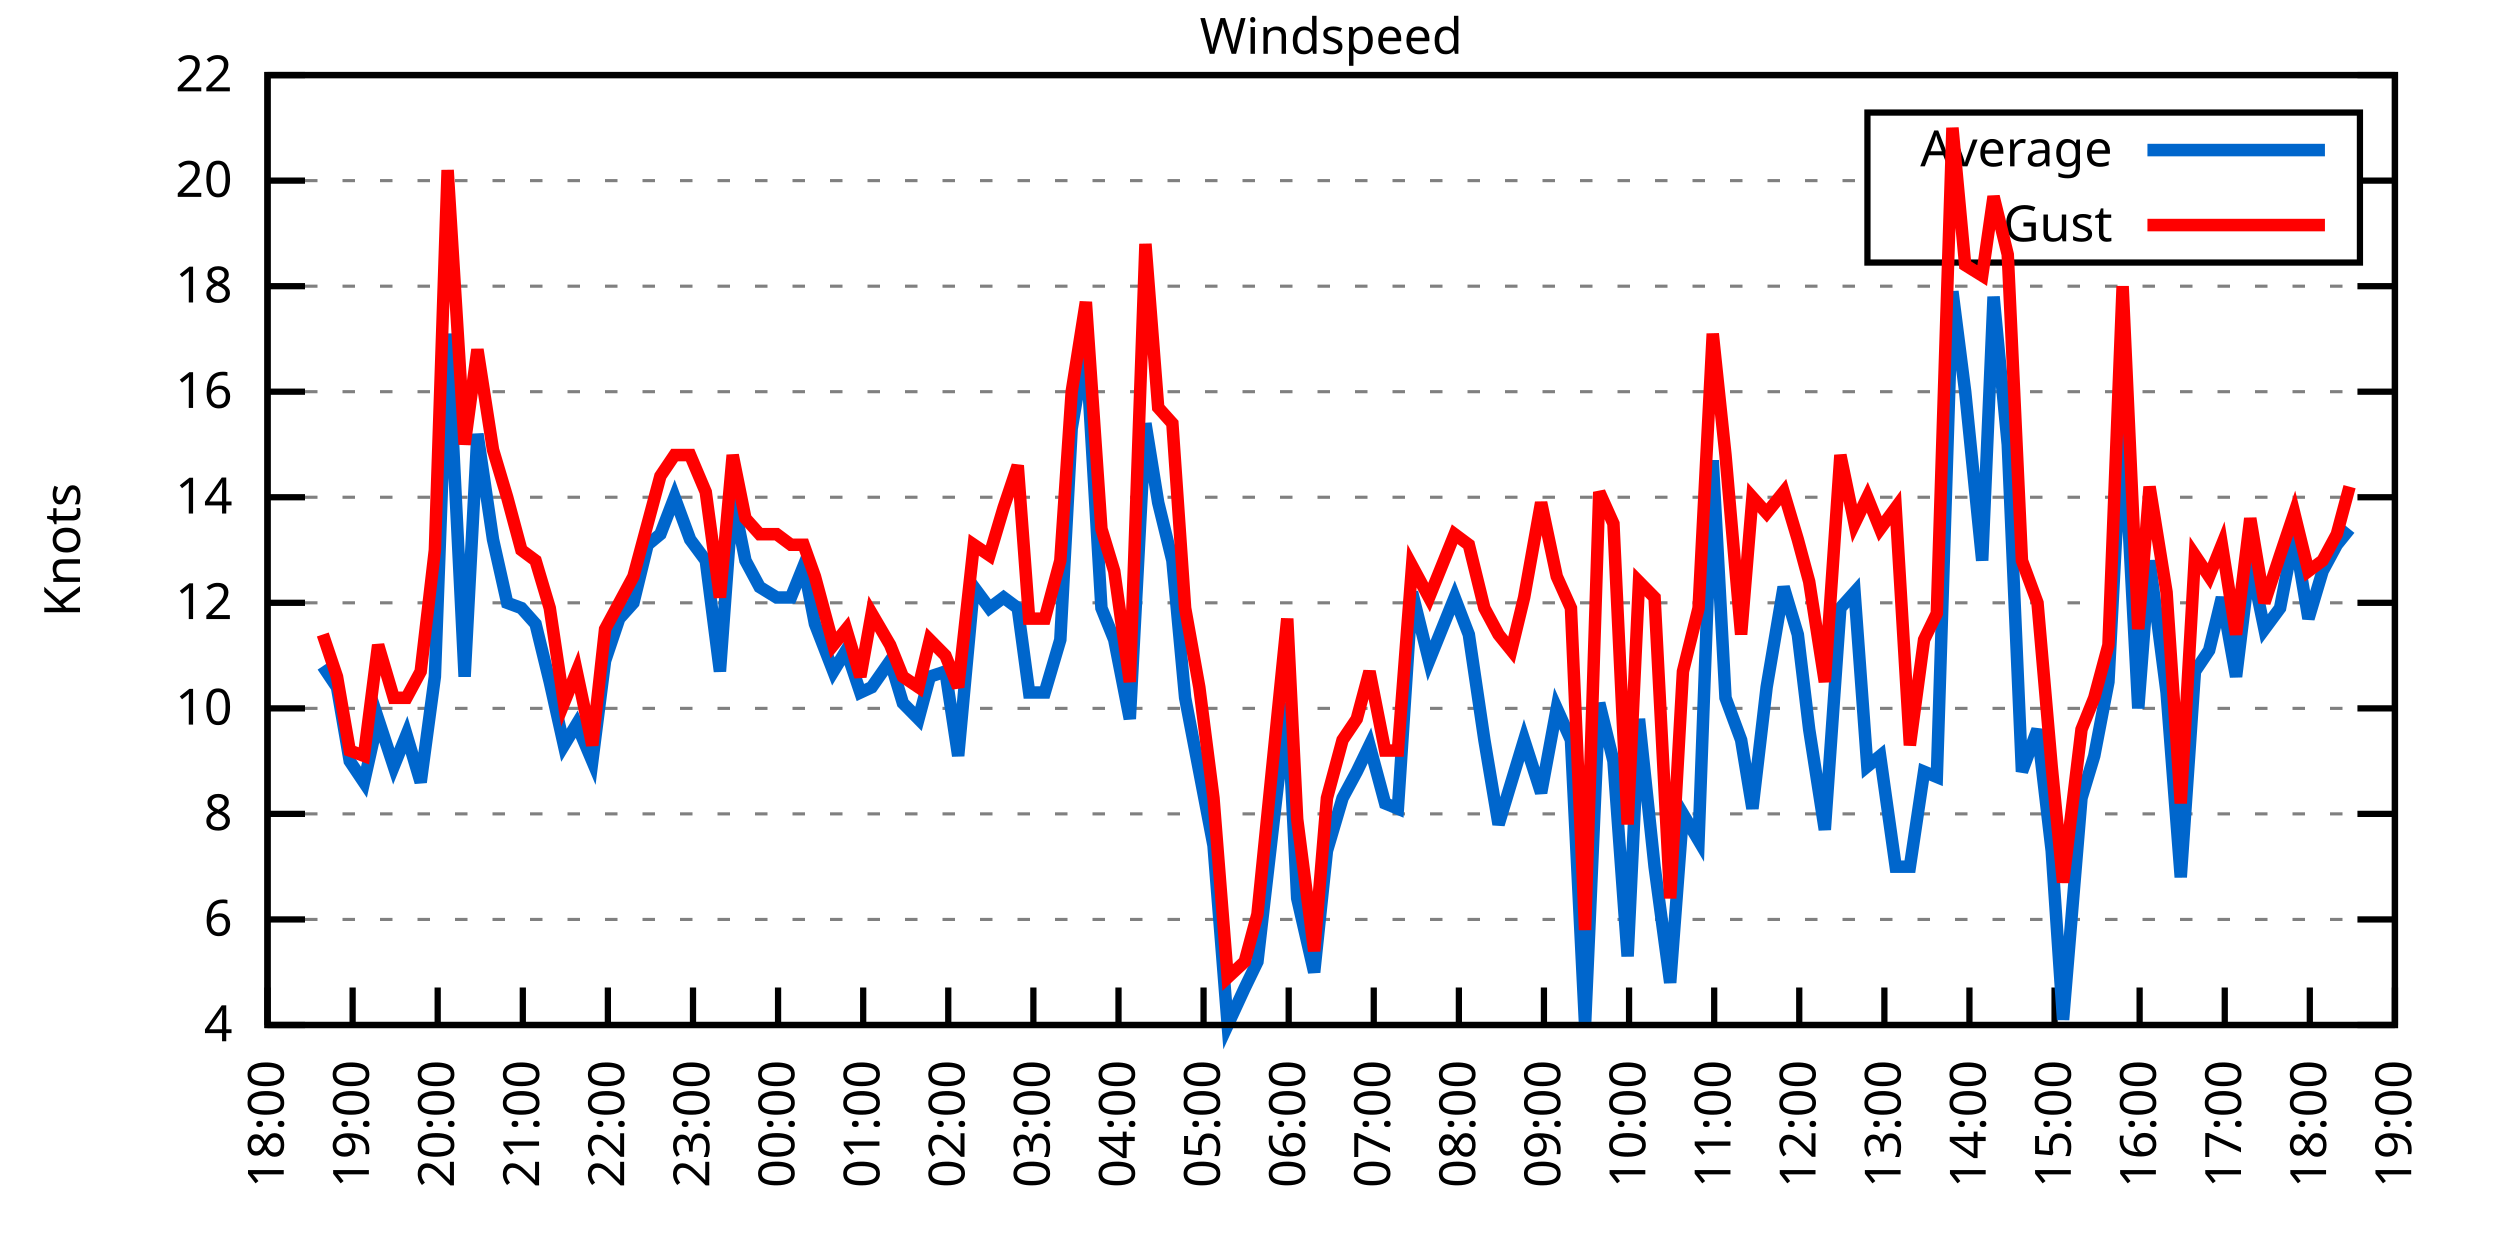
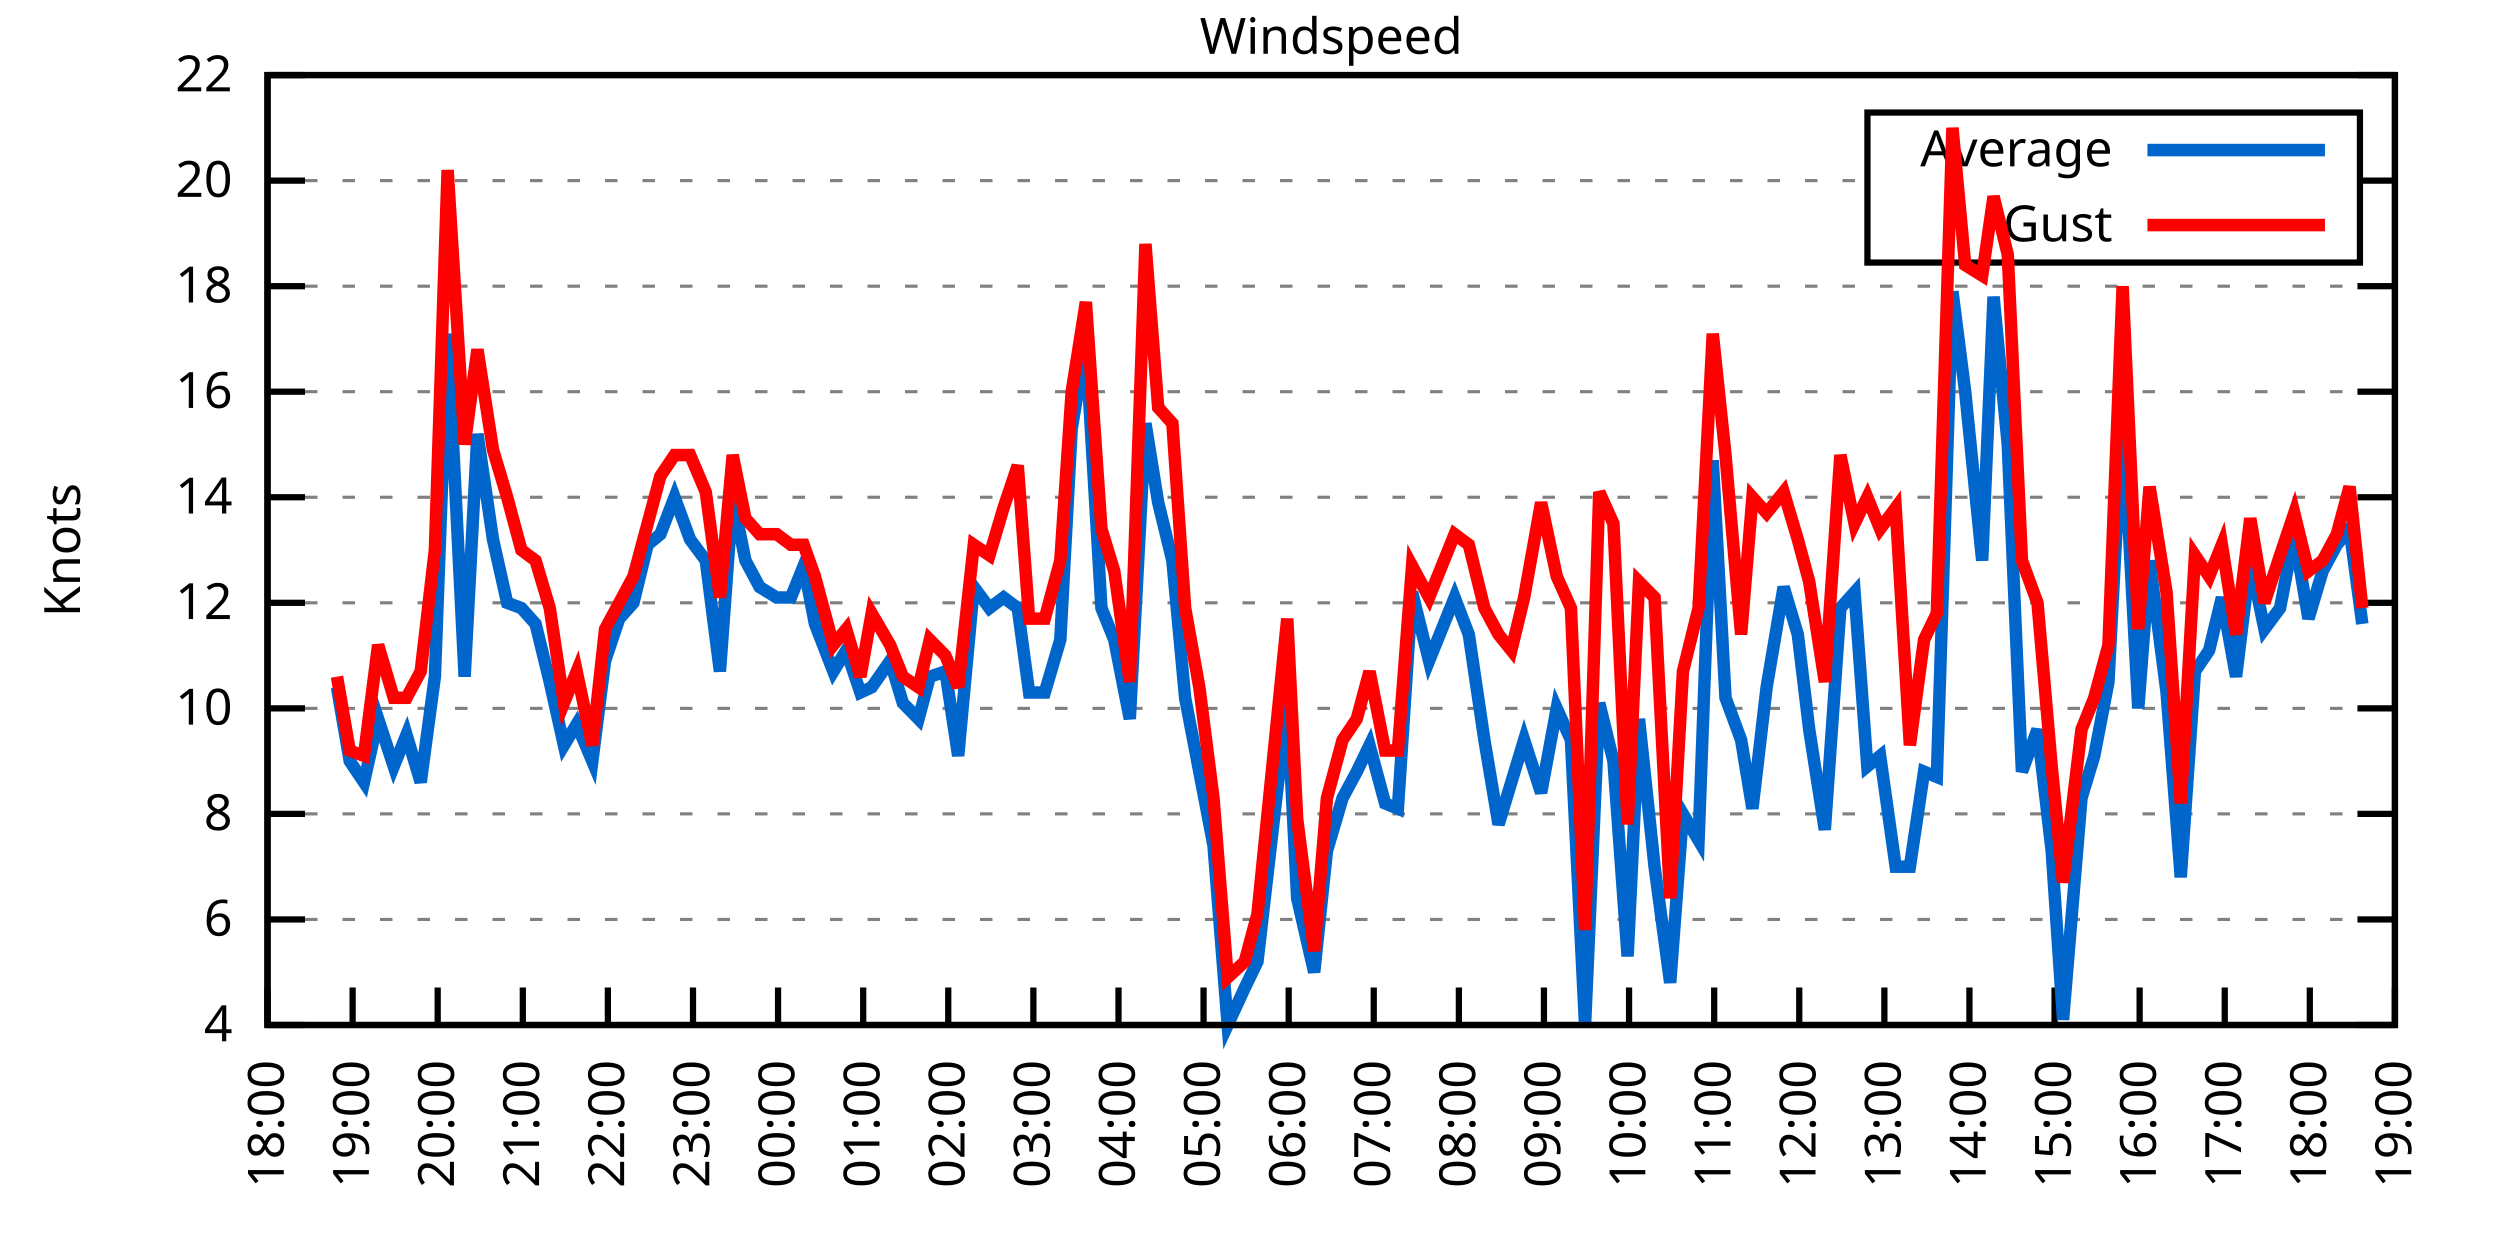
<svg xmlns="http://www.w3.org/2000/svg" xmlns:xlink="http://www.w3.org/1999/xlink" width="400" height="200" viewBox="0 0 400 200">
  <g id="gnuplot_canvas">
    <rect x="0" y="0" width="400" height="200" fill="none" />
    <defs>
      <circle id="gpDot" r="0.5" stroke-width="0.5" stroke="currentColor" />
      <path id="gpPt0" stroke-width="0.333" stroke="currentColor" d="M-1,0 h2 M0,-1 v2" />
      <path id="gpPt1" stroke-width="0.333" stroke="currentColor" d="M-1,-1 L1,1 M1,-1 L-1,1" />
      <path id="gpPt2" stroke-width="0.333" stroke="currentColor" d="M-1,0 L1,0 M0,-1 L0,1 M-1,-1 L1,1 M-1,1 L1,-1" />
      <rect id="gpPt3" stroke-width="0.333" stroke="currentColor" x="-1" y="-1" width="2" height="2" />
      <rect id="gpPt4" stroke-width="0.333" stroke="currentColor" fill="currentColor" x="-1" y="-1" width="2" height="2" />
      <circle id="gpPt5" stroke-width="0.333" stroke="currentColor" cx="0" cy="0" r="1" />
      <use xlink:href="#gpPt5" id="gpPt6" fill="currentColor" stroke="none" />
      <path id="gpPt7" stroke-width="0.333" stroke="currentColor" d="M0,-1.33 L-1.33,0.67 L1.33,0.67 z" />
      <use xlink:href="#gpPt7" id="gpPt8" fill="currentColor" stroke="none" />
      <use xlink:href="#gpPt7" id="gpPt9" stroke="currentColor" transform="rotate(180)" />
      <use xlink:href="#gpPt9" id="gpPt10" fill="currentColor" stroke="none" />
      <use xlink:href="#gpPt3" id="gpPt11" stroke="currentColor" transform="rotate(45)" />
      <use xlink:href="#gpPt11" id="gpPt12" fill="currentColor" stroke="none" />
      <path id="gpPt13" stroke-width="0.333" stroke="currentColor" d="M0,1.330 L1.265,0.411 L0.782,-1.067 L-0.782,-1.076 L-1.265,0.411 z" />
      <use xlink:href="#gpPt13" id="gpPt14" fill="currentColor" stroke="none" />
      <filter id="textbox" filterUnits="objectBoundingBox" x="0" y="0" height="1" width="1">
        <feFlood flood-color="white" flood-opacity="1" result="bgnd" />
        <feComposite in="SourceGraphic" in2="bgnd" operator="atop" />
      </filter>
      <filter id="greybox" filterUnits="objectBoundingBox" x="0" y="0" height="1" width="1">
        <feFlood flood-color="lightgrey" flood-opacity="1" result="grey" />
        <feComposite in="SourceGraphic" in2="grey" operator="atop" />
      </filter>
    </defs>
    <g fill="none" color="white" stroke="currentColor" stroke-width="1.00" stroke-linecap="butt" stroke-linejoin="miter">
</g>
    <g fill="none" color="black" stroke="currentColor" stroke-width="1.00" stroke-linecap="butt" stroke-linejoin="miter">
      <g stroke="none" shape-rendering="crispEdges">
        <polygon fill="rgb(255, 255, 255)" points="42.80,164.00 383.18,164.00 383.18,12.02 42.80,12.02 " />
      </g>
    </g>
    <g fill="none" color="black" stroke="currentColor" stroke-width="1.00" stroke-linecap="butt" stroke-linejoin="miter">
</g>
    <g fill="none" color="black" stroke="black" stroke-width="0.50" stroke-linecap="butt" stroke-linejoin="miter">
</g>
    <g fill="none" color="gray" stroke="currentColor" stroke-width="0.50" stroke-linecap="butt" stroke-linejoin="miter">
      <path stroke="gray" stroke-dasharray="2,4" class="gridline" d="M42.80,164.00 L383.19,164.00  " />
    </g>
    <g fill="none" color="gray" stroke="gray" stroke-width="1.00" stroke-linecap="butt" stroke-linejoin="miter">
</g>
    <g fill="none" color="black" stroke="currentColor" stroke-width="1.00" stroke-linecap="butt" stroke-linejoin="miter">
      <path stroke="black" d="M42.80,164.00 L48.80,164.00 M383.19,164.00 L377.19,164.00  " />
      <g transform="translate(37.20,166.60)" stroke="none" fill="black" font-family="Sans" font-size="8.00" text-anchor="end">
        <text>
          <tspan font-family="Sans"> 4</tspan>
        </text>
      </g>
    </g>
    <g fill="none" color="black" stroke="currentColor" stroke-width="1.00" stroke-linecap="butt" stroke-linejoin="miter">
</g>
    <g fill="none" color="black" stroke="black" stroke-width="0.50" stroke-linecap="butt" stroke-linejoin="miter">
</g>
    <g fill="none" color="gray" stroke="currentColor" stroke-width="0.50" stroke-linecap="butt" stroke-linejoin="miter">
      <path stroke="gray" stroke-dasharray="2,4" class="gridline" d="M42.80,147.11 L383.19,147.11  " />
    </g>
    <g fill="none" color="gray" stroke="gray" stroke-width="1.00" stroke-linecap="butt" stroke-linejoin="miter">
</g>
    <g fill="none" color="black" stroke="currentColor" stroke-width="1.00" stroke-linecap="butt" stroke-linejoin="miter">
      <path stroke="black" d="M42.80,147.11 L48.80,147.11 M383.19,147.11 L377.19,147.11  " />
      <g transform="translate(37.20,149.71)" stroke="none" fill="black" font-family="Sans" font-size="8.00" text-anchor="end">
        <text>
          <tspan font-family="Sans"> 6</tspan>
        </text>
      </g>
    </g>
    <g fill="none" color="black" stroke="currentColor" stroke-width="1.00" stroke-linecap="butt" stroke-linejoin="miter">
</g>
    <g fill="none" color="black" stroke="black" stroke-width="0.50" stroke-linecap="butt" stroke-linejoin="miter">
</g>
    <g fill="none" color="gray" stroke="currentColor" stroke-width="0.50" stroke-linecap="butt" stroke-linejoin="miter">
      <path stroke="gray" stroke-dasharray="2,4" class="gridline" d="M42.80,130.22 L383.19,130.22  " />
    </g>
    <g fill="none" color="gray" stroke="gray" stroke-width="1.00" stroke-linecap="butt" stroke-linejoin="miter">
</g>
    <g fill="none" color="black" stroke="currentColor" stroke-width="1.00" stroke-linecap="butt" stroke-linejoin="miter">
      <path stroke="black" d="M42.80,130.22 L48.80,130.22 M383.19,130.22 L377.19,130.22  " />
      <g transform="translate(37.20,132.82)" stroke="none" fill="black" font-family="Sans" font-size="8.00" text-anchor="end">
        <text>
          <tspan font-family="Sans"> 8</tspan>
        </text>
      </g>
    </g>
    <g fill="none" color="black" stroke="currentColor" stroke-width="1.00" stroke-linecap="butt" stroke-linejoin="miter">
</g>
    <g fill="none" color="black" stroke="black" stroke-width="0.50" stroke-linecap="butt" stroke-linejoin="miter">
</g>
    <g fill="none" color="gray" stroke="currentColor" stroke-width="0.50" stroke-linecap="butt" stroke-linejoin="miter">
      <path stroke="gray" stroke-dasharray="2,4" class="gridline" d="M42.80,113.34 L383.19,113.34  " />
    </g>
    <g fill="none" color="gray" stroke="gray" stroke-width="1.00" stroke-linecap="butt" stroke-linejoin="miter">
</g>
    <g fill="none" color="black" stroke="currentColor" stroke-width="1.00" stroke-linecap="butt" stroke-linejoin="miter">
      <path stroke="black" d="M42.80,113.34 L48.80,113.34 M383.19,113.34 L377.19,113.34  " />
      <g transform="translate(37.20,115.94)" stroke="none" fill="black" font-family="Sans" font-size="8.00" text-anchor="end">
        <text>
          <tspan font-family="Sans"> 10</tspan>
        </text>
      </g>
    </g>
    <g fill="none" color="black" stroke="currentColor" stroke-width="1.00" stroke-linecap="butt" stroke-linejoin="miter">
</g>
    <g fill="none" color="black" stroke="black" stroke-width="0.50" stroke-linecap="butt" stroke-linejoin="miter">
</g>
    <g fill="none" color="gray" stroke="currentColor" stroke-width="0.50" stroke-linecap="butt" stroke-linejoin="miter">
      <path stroke="gray" stroke-dasharray="2,4" class="gridline" d="M42.80,96.45 L383.19,96.45  " />
    </g>
    <g fill="none" color="gray" stroke="gray" stroke-width="1.00" stroke-linecap="butt" stroke-linejoin="miter">
</g>
    <g fill="none" color="black" stroke="currentColor" stroke-width="1.00" stroke-linecap="butt" stroke-linejoin="miter">
      <path stroke="black" d="M42.80,96.45 L48.80,96.45 M383.19,96.45 L377.19,96.45  " />
      <g transform="translate(37.20,99.05)" stroke="none" fill="black" font-family="Sans" font-size="8.00" text-anchor="end">
        <text>
          <tspan font-family="Sans"> 12</tspan>
        </text>
      </g>
    </g>
    <g fill="none" color="black" stroke="currentColor" stroke-width="1.00" stroke-linecap="butt" stroke-linejoin="miter">
</g>
    <g fill="none" color="black" stroke="black" stroke-width="0.50" stroke-linecap="butt" stroke-linejoin="miter">
</g>
    <g fill="none" color="gray" stroke="currentColor" stroke-width="0.50" stroke-linecap="butt" stroke-linejoin="miter">
      <path stroke="gray" stroke-dasharray="2,4" class="gridline" d="M42.80,79.56 L383.19,79.56  " />
    </g>
    <g fill="none" color="gray" stroke="gray" stroke-width="1.00" stroke-linecap="butt" stroke-linejoin="miter">
</g>
    <g fill="none" color="black" stroke="currentColor" stroke-width="1.00" stroke-linecap="butt" stroke-linejoin="miter">
      <path stroke="black" d="M42.80,79.56 L48.80,79.56 M383.19,79.56 L377.19,79.56  " />
      <g transform="translate(37.20,82.16)" stroke="none" fill="black" font-family="Sans" font-size="8.00" text-anchor="end">
        <text>
          <tspan font-family="Sans"> 14</tspan>
        </text>
      </g>
    </g>
    <g fill="none" color="black" stroke="currentColor" stroke-width="1.00" stroke-linecap="butt" stroke-linejoin="miter">
</g>
    <g fill="none" color="black" stroke="black" stroke-width="0.50" stroke-linecap="butt" stroke-linejoin="miter">
</g>
    <g fill="none" color="gray" stroke="currentColor" stroke-width="0.50" stroke-linecap="butt" stroke-linejoin="miter">
      <path stroke="gray" stroke-dasharray="2,4" class="gridline" d="M42.80,62.67 L383.19,62.67  " />
    </g>
    <g fill="none" color="gray" stroke="gray" stroke-width="1.00" stroke-linecap="butt" stroke-linejoin="miter">
</g>
    <g fill="none" color="black" stroke="currentColor" stroke-width="1.00" stroke-linecap="butt" stroke-linejoin="miter">
      <path stroke="black" d="M42.80,62.67 L48.80,62.67 M383.19,62.67 L377.19,62.67  " />
      <g transform="translate(37.20,65.27)" stroke="none" fill="black" font-family="Sans" font-size="8.00" text-anchor="end">
        <text>
          <tspan font-family="Sans"> 16</tspan>
        </text>
      </g>
    </g>
    <g fill="none" color="black" stroke="currentColor" stroke-width="1.00" stroke-linecap="butt" stroke-linejoin="miter">
</g>
    <g fill="none" color="black" stroke="black" stroke-width="0.50" stroke-linecap="butt" stroke-linejoin="miter">
</g>
    <g fill="none" color="gray" stroke="currentColor" stroke-width="0.50" stroke-linecap="butt" stroke-linejoin="miter">
      <path stroke="gray" stroke-dasharray="2,4" class="gridline" d="M42.80,45.79 L383.19,45.79  " />
    </g>
    <g fill="none" color="gray" stroke="gray" stroke-width="1.00" stroke-linecap="butt" stroke-linejoin="miter">
</g>
    <g fill="none" color="black" stroke="currentColor" stroke-width="1.00" stroke-linecap="butt" stroke-linejoin="miter">
      <path stroke="black" d="M42.80,45.79 L48.80,45.79 M383.19,45.79 L377.19,45.79  " />
      <g transform="translate(37.20,48.39)" stroke="none" fill="black" font-family="Sans" font-size="8.00" text-anchor="end">
        <text>
          <tspan font-family="Sans"> 18</tspan>
        </text>
      </g>
    </g>
    <g fill="none" color="black" stroke="currentColor" stroke-width="1.00" stroke-linecap="butt" stroke-linejoin="miter">
</g>
    <g fill="none" color="black" stroke="black" stroke-width="0.50" stroke-linecap="butt" stroke-linejoin="miter">
</g>
    <g fill="none" color="gray" stroke="currentColor" stroke-width="0.50" stroke-linecap="butt" stroke-linejoin="miter">
      <path stroke="gray" stroke-dasharray="2,4" class="gridline" d="M42.80,28.90 L298.79,28.90 M377.59,28.90 L383.19,28.90  " />
    </g>
    <g fill="none" color="gray" stroke="gray" stroke-width="1.00" stroke-linecap="butt" stroke-linejoin="miter">
</g>
    <g fill="none" color="black" stroke="currentColor" stroke-width="1.00" stroke-linecap="butt" stroke-linejoin="miter">
      <path stroke="black" d="M42.80,28.90 L48.80,28.90 M383.19,28.90 L377.19,28.90  " />
      <g transform="translate(37.20,31.50)" stroke="none" fill="black" font-family="Sans" font-size="8.00" text-anchor="end">
        <text>
          <tspan font-family="Sans"> 20</tspan>
        </text>
      </g>
    </g>
    <g fill="none" color="black" stroke="currentColor" stroke-width="1.00" stroke-linecap="butt" stroke-linejoin="miter">
</g>
    <g fill="none" color="black" stroke="black" stroke-width="0.50" stroke-linecap="butt" stroke-linejoin="miter">
</g>
    <g fill="none" color="gray" stroke="currentColor" stroke-width="0.50" stroke-linecap="butt" stroke-linejoin="miter">
      <path stroke="gray" stroke-dasharray="2,4" class="gridline" d="M42.80,12.01 L383.19,12.01  " />
    </g>
    <g fill="none" color="gray" stroke="gray" stroke-width="1.00" stroke-linecap="butt" stroke-linejoin="miter">
</g>
    <g fill="none" color="black" stroke="currentColor" stroke-width="1.00" stroke-linecap="butt" stroke-linejoin="miter">
      <path stroke="black" d="M42.80,12.01 L48.80,12.01 M383.19,12.01 L377.19,12.01  " />
      <g transform="translate(37.20,14.61)" stroke="none" fill="black" font-family="Sans" font-size="8.00" text-anchor="end">
        <text>
          <tspan font-family="Sans"> 22</tspan>
        </text>
      </g>
    </g>
    <g fill="none" color="black" stroke="currentColor" stroke-width="1.00" stroke-linecap="butt" stroke-linejoin="miter">
      <path stroke="black" d="M42.80,164.00 L42.80,158.00  " />
      <g transform="translate(45.40,169.60) rotate(270.00)" stroke="none" fill="black" font-family="Sans" font-size="8.00" text-anchor="end">
        <text>
          <tspan font-family="Sans">18:00</tspan>
        </text>
      </g>
    </g>
    <g fill="none" color="black" stroke="currentColor" stroke-width="1.00" stroke-linecap="butt" stroke-linejoin="miter">
      <path stroke="black" d="M56.42,164.00 L56.42,158.00  " />
      <g transform="translate(59.02,169.60) rotate(270.00)" stroke="none" fill="black" font-family="Sans" font-size="8.00" text-anchor="end">
        <text>
          <tspan font-family="Sans">19:00</tspan>
        </text>
      </g>
    </g>
    <g fill="none" color="black" stroke="currentColor" stroke-width="1.00" stroke-linecap="butt" stroke-linejoin="miter">
      <path stroke="black" d="M70.03,164.00 L70.03,158.00  " />
      <g transform="translate(72.63,169.60) rotate(270.00)" stroke="none" fill="black" font-family="Sans" font-size="8.00" text-anchor="end">
        <text>
          <tspan font-family="Sans">20:00</tspan>
        </text>
      </g>
    </g>
    <g fill="none" color="black" stroke="currentColor" stroke-width="1.00" stroke-linecap="butt" stroke-linejoin="miter">
      <path stroke="black" d="M83.65,164.00 L83.65,158.00  " />
      <g transform="translate(86.25,169.60) rotate(270.00)" stroke="none" fill="black" font-family="Sans" font-size="8.00" text-anchor="end">
        <text>
          <tspan font-family="Sans">21:00</tspan>
        </text>
      </g>
    </g>
    <g fill="none" color="black" stroke="currentColor" stroke-width="1.00" stroke-linecap="butt" stroke-linejoin="miter">
      <path stroke="black" d="M97.26,164.00 L97.26,158.00  " />
      <g transform="translate(99.86,169.60) rotate(270.00)" stroke="none" fill="black" font-family="Sans" font-size="8.00" text-anchor="end">
        <text>
          <tspan font-family="Sans">22:00</tspan>
        </text>
      </g>
    </g>
    <g fill="none" color="black" stroke="currentColor" stroke-width="1.00" stroke-linecap="butt" stroke-linejoin="miter">
      <path stroke="black" d="M110.88,164.00 L110.88,158.00  " />
      <g transform="translate(113.48,169.60) rotate(270.00)" stroke="none" fill="black" font-family="Sans" font-size="8.00" text-anchor="end">
        <text>
          <tspan font-family="Sans">23:00</tspan>
        </text>
      </g>
    </g>
    <g fill="none" color="black" stroke="currentColor" stroke-width="1.00" stroke-linecap="butt" stroke-linejoin="miter">
      <path stroke="black" d="M124.49,164.00 L124.49,158.00  " />
      <g transform="translate(127.09,169.60) rotate(270.00)" stroke="none" fill="black" font-family="Sans" font-size="8.00" text-anchor="end">
        <text>
          <tspan font-family="Sans">00:00</tspan>
        </text>
      </g>
    </g>
    <g fill="none" color="black" stroke="currentColor" stroke-width="1.00" stroke-linecap="butt" stroke-linejoin="miter">
      <path stroke="black" d="M138.11,164.00 L138.11,158.00  " />
      <g transform="translate(140.71,169.60) rotate(270.00)" stroke="none" fill="black" font-family="Sans" font-size="8.00" text-anchor="end">
        <text>
          <tspan font-family="Sans">01:00</tspan>
        </text>
      </g>
    </g>
    <g fill="none" color="black" stroke="currentColor" stroke-width="1.00" stroke-linecap="butt" stroke-linejoin="miter">
      <path stroke="black" d="M151.72,164.00 L151.72,158.00  " />
      <g transform="translate(154.32,169.60) rotate(270.00)" stroke="none" fill="black" font-family="Sans" font-size="8.00" text-anchor="end">
        <text>
          <tspan font-family="Sans">02:00</tspan>
        </text>
      </g>
    </g>
    <g fill="none" color="black" stroke="currentColor" stroke-width="1.00" stroke-linecap="butt" stroke-linejoin="miter">
      <path stroke="black" d="M165.34,164.00 L165.34,158.00  " />
      <g transform="translate(167.94,169.60) rotate(270.00)" stroke="none" fill="black" font-family="Sans" font-size="8.00" text-anchor="end">
        <text>
          <tspan font-family="Sans">03:00</tspan>
        </text>
      </g>
    </g>
    <g fill="none" color="black" stroke="currentColor" stroke-width="1.00" stroke-linecap="butt" stroke-linejoin="miter">
      <path stroke="black" d="M178.96,164.00 L178.96,158.00  " />
      <g transform="translate(181.56,169.60) rotate(270.00)" stroke="none" fill="black" font-family="Sans" font-size="8.00" text-anchor="end">
        <text>
          <tspan font-family="Sans">04:00</tspan>
        </text>
      </g>
    </g>
    <g fill="none" color="black" stroke="currentColor" stroke-width="1.00" stroke-linecap="butt" stroke-linejoin="miter">
      <path stroke="black" d="M192.57,164.00 L192.57,158.00  " />
      <g transform="translate(195.17,169.60) rotate(270.00)" stroke="none" fill="black" font-family="Sans" font-size="8.00" text-anchor="end">
        <text>
          <tspan font-family="Sans">05:00</tspan>
        </text>
      </g>
    </g>
    <g fill="none" color="black" stroke="currentColor" stroke-width="1.00" stroke-linecap="butt" stroke-linejoin="miter">
      <path stroke="black" d="M206.19,164.00 L206.19,158.00  " />
      <g transform="translate(208.79,169.60) rotate(270.00)" stroke="none" fill="black" font-family="Sans" font-size="8.00" text-anchor="end">
        <text>
          <tspan font-family="Sans">06:00</tspan>
        </text>
      </g>
    </g>
    <g fill="none" color="black" stroke="currentColor" stroke-width="1.00" stroke-linecap="butt" stroke-linejoin="miter">
      <path stroke="black" d="M219.80,164.00 L219.80,158.00  " />
      <g transform="translate(222.40,169.60) rotate(270.00)" stroke="none" fill="black" font-family="Sans" font-size="8.00" text-anchor="end">
        <text>
          <tspan font-family="Sans">07:00</tspan>
        </text>
      </g>
    </g>
    <g fill="none" color="black" stroke="currentColor" stroke-width="1.00" stroke-linecap="butt" stroke-linejoin="miter">
      <path stroke="black" d="M233.42,164.00 L233.42,158.00  " />
      <g transform="translate(236.02,169.60) rotate(270.00)" stroke="none" fill="black" font-family="Sans" font-size="8.00" text-anchor="end">
        <text>
          <tspan font-family="Sans">08:00</tspan>
        </text>
      </g>
    </g>
    <g fill="none" color="black" stroke="currentColor" stroke-width="1.00" stroke-linecap="butt" stroke-linejoin="miter">
      <path stroke="black" d="M247.03,164.00 L247.03,158.00  " />
      <g transform="translate(249.63,169.60) rotate(270.00)" stroke="none" fill="black" font-family="Sans" font-size="8.00" text-anchor="end">
        <text>
          <tspan font-family="Sans">09:00</tspan>
        </text>
      </g>
    </g>
    <g fill="none" color="black" stroke="currentColor" stroke-width="1.00" stroke-linecap="butt" stroke-linejoin="miter">
      <path stroke="black" d="M260.65,164.00 L260.65,158.00  " />
      <g transform="translate(263.25,169.60) rotate(270.00)" stroke="none" fill="black" font-family="Sans" font-size="8.00" text-anchor="end">
        <text>
          <tspan font-family="Sans">10:00</tspan>
        </text>
      </g>
    </g>
    <g fill="none" color="black" stroke="currentColor" stroke-width="1.00" stroke-linecap="butt" stroke-linejoin="miter">
      <path stroke="black" d="M274.27,164.00 L274.27,158.00  " />
      <g transform="translate(276.87,169.60) rotate(270.00)" stroke="none" fill="black" font-family="Sans" font-size="8.00" text-anchor="end">
        <text>
          <tspan font-family="Sans">11:00</tspan>
        </text>
      </g>
    </g>
    <g fill="none" color="black" stroke="currentColor" stroke-width="1.00" stroke-linecap="butt" stroke-linejoin="miter">
      <path stroke="black" d="M287.88,164.00 L287.88,158.00  " />
      <g transform="translate(290.48,169.60) rotate(270.00)" stroke="none" fill="black" font-family="Sans" font-size="8.00" text-anchor="end">
        <text>
          <tspan font-family="Sans">12:00</tspan>
        </text>
      </g>
    </g>
    <g fill="none" color="black" stroke="currentColor" stroke-width="1.00" stroke-linecap="butt" stroke-linejoin="miter">
      <path stroke="black" d="M301.50,164.00 L301.50,158.00  " />
      <g transform="translate(304.10,169.60) rotate(270.00)" stroke="none" fill="black" font-family="Sans" font-size="8.00" text-anchor="end">
        <text>
          <tspan font-family="Sans">13:00</tspan>
        </text>
      </g>
    </g>
    <g fill="none" color="black" stroke="currentColor" stroke-width="1.00" stroke-linecap="butt" stroke-linejoin="miter">
      <path stroke="black" d="M315.11,164.00 L315.11,158.00  " />
      <g transform="translate(317.71,169.60) rotate(270.00)" stroke="none" fill="black" font-family="Sans" font-size="8.00" text-anchor="end">
        <text>
          <tspan font-family="Sans">14:00</tspan>
        </text>
      </g>
    </g>
    <g fill="none" color="black" stroke="currentColor" stroke-width="1.00" stroke-linecap="butt" stroke-linejoin="miter">
      <path stroke="black" d="M328.73,164.00 L328.73,158.00  " />
      <g transform="translate(331.33,169.60) rotate(270.00)" stroke="none" fill="black" font-family="Sans" font-size="8.00" text-anchor="end">
        <text>
          <tspan font-family="Sans">15:00</tspan>
        </text>
      </g>
    </g>
    <g fill="none" color="black" stroke="currentColor" stroke-width="1.00" stroke-linecap="butt" stroke-linejoin="miter">
      <path stroke="black" d="M342.34,164.00 L342.34,158.00  " />
      <g transform="translate(344.94,169.60) rotate(270.00)" stroke="none" fill="black" font-family="Sans" font-size="8.00" text-anchor="end">
        <text>
          <tspan font-family="Sans">16:00</tspan>
        </text>
      </g>
    </g>
    <g fill="none" color="black" stroke="currentColor" stroke-width="1.00" stroke-linecap="butt" stroke-linejoin="miter">
      <path stroke="black" d="M355.96,164.00 L355.96,158.00  " />
      <g transform="translate(358.56,169.60) rotate(270.00)" stroke="none" fill="black" font-family="Sans" font-size="8.00" text-anchor="end">
        <text>
          <tspan font-family="Sans">17:00</tspan>
        </text>
      </g>
    </g>
    <g fill="none" color="black" stroke="currentColor" stroke-width="1.00" stroke-linecap="butt" stroke-linejoin="miter">
      <path stroke="black" d="M369.57,164.00 L369.57,158.00  " />
      <g transform="translate(372.17,169.60) rotate(270.00)" stroke="none" fill="black" font-family="Sans" font-size="8.00" text-anchor="end">
        <text>
          <tspan font-family="Sans">18:00</tspan>
        </text>
      </g>
    </g>
    <g fill="none" color="black" stroke="currentColor" stroke-width="1.00" stroke-linecap="butt" stroke-linejoin="miter">
      <path stroke="black" d="M383.19,164.00 L383.19,158.00  " />
      <g transform="translate(385.79,169.60) rotate(270.00)" stroke="none" fill="black" font-family="Sans" font-size="8.00" text-anchor="end">
        <text>
          <tspan font-family="Sans">19:00</tspan>
        </text>
      </g>
    </g>
    <g fill="none" color="black" stroke="currentColor" stroke-width="1.00" stroke-linecap="butt" stroke-linejoin="miter">
</g>
    <g fill="none" color="black" stroke="currentColor" stroke-width="1.00" stroke-linecap="butt" stroke-linejoin="miter">
      <path stroke="black" d="M42.80,12.01 L42.80,164.00 L383.19,164.00 L383.19,12.01 L42.80,12.01 Z  " />
    </g>
    <g fill="none" color="black" stroke="currentColor" stroke-width="1.00" stroke-linecap="butt" stroke-linejoin="miter">
</g>
    <g fill="none" color="black" stroke="currentColor" stroke-width="1.00" stroke-linecap="butt" stroke-linejoin="miter">
      <path stroke="black" d="M298.79,42.01 L298.79,18.01 L377.59,18.01 L377.59,42.01 L298.79,42.01 Z  " />
    </g>
    <g id="Windspeed_plot_1">
      <g fill="none" color="white" stroke="black" stroke-width="2.00" stroke-linecap="butt" stroke-linejoin="miter">
</g>
      <g fill="none" color="black" stroke="currentColor" stroke-width="2.00" stroke-linecap="butt" stroke-linejoin="miter">
        <g transform="translate(337.99,26.61)" stroke="none" fill="black" font-family="Sans" font-size="8.00" text-anchor="end">
          <text>
            <tspan font-family="Sans">Average</tspan>
          </text>
        </g>
      </g>
      <g fill="none" color="black" stroke="currentColor" stroke-width="2.00" stroke-linecap="butt" stroke-linejoin="miter">
-         <path stroke="rgb(  0, 102, 204)" d="M343.59,24.01 L371.99,24.01 M51.65,106.58 L53.92,109.96 L55.96,121.78 L58.23,125.16 L60.50,115.03 L63.00,122.62   L65.04,117.56 L67.31,125.16 L69.58,108.27 L71.62,53.39 L74.34,108.27 L76.39,69.43 L78.88,86.32 L81.15,96.45   L83.42,97.29 L85.69,99.83 L87.96,109.11 L90.23,119.25 L92.27,115.87 L94.77,121.78 L96.81,105.74 L99.08,98.98   L101.35,96.45 L103.62,87.16 L105.66,85.47 L107.93,79.56 L110.42,86.32 L112.92,89.69 L115.19,107.43 L117.23,79.56   L119.27,89.69 L121.54,93.92 L124.27,95.60 L126.54,95.60 L128.58,90.54 L130.39,99.83 L133.34,107.43 L135.39,104.05   L137.66,110.80 L139.47,109.96 L142.42,105.74 L144.46,112.49 L146.96,115.03 L148.77,108.27 L151.27,107.43 L153.31,120.94   L155.81,93.92 L158.31,97.29 L160.57,95.60 L162.84,97.29 L164.66,110.80 L167.16,110.80 L169.65,102.36 L171.47,68.58   L173.74,55.07 L176.23,97.29 L178.28,102.36 L180.77,115.03 L183.27,67.74 L185.31,80.41 L187.58,89.69 L189.62,111.65   L191.89,123.47 L194.16,135.29 L196.43,164.00 L199.15,158.09 L201.19,153.87 L205.96,112.49 L207.55,143.73 L210.27,155.56   L212.31,136.14 L214.81,127.69 L217.08,123.47 L219.12,119.25 L221.62,128.54 L223.66,129.38 L225.93,94.76 L228.65,105.74   L232.74,95.60 L235.01,101.52 L237.50,118.40 L239.77,131.91 L241.81,125.16 L243.86,118.40 L246.58,126.85 L249.08,113.34   L251.35,118.40 L253.61,164.00 L255.88,112.49 L258.15,121.78 L260.42,153.02 L262.24,115.03 L264.73,138.67 L267.23,157.24   L269.27,130.22 L271.77,134.45 L274.04,73.65 L276.08,111.65 L278.58,118.40 L280.39,129.38 L282.66,109.96 L285.38,93.92   L287.65,101.52 L289.47,116.71 L291.97,132.76 L294.46,97.29 L296.73,94.76 L298.77,122.62 L300.82,120.94 L303.31,138.67   L305.58,138.67 L307.85,123.47 L309.89,124.31 L312.39,46.63 L314.43,62.67 L317.15,89.69 L318.97,47.47 L321.24,71.12   L323.51,123.47 L326.00,116.71 L328.27,136.14 L330.09,163.16 L333.04,127.69 L335.08,120.94 L337.35,109.11 L339.62,66.05   L342.12,113.34 L343.93,89.69 L346.65,110.80 L348.92,140.36 L351.19,107.43 L353.46,104.05 L355.50,95.60 L357.77,108.27   L360.04,89.69 L362.31,100.67 L364.81,97.29 L367.08,85.47 L369.35,98.98 L371.62,91.38 L373.89,87.16 L375.93,84.63    " />
+         <path stroke="rgb(  0, 102, 204)" d="M343.59,24.01 L371.99,24.01 M53.92,109.96 L55.96,121.78 L58.23,125.16 L60.50,115.03 L63.00,122.62 L65.04,117.56   L67.31,125.16 L69.58,108.27 L71.62,53.39 L74.34,108.27 L76.39,69.43 L78.88,86.32 L81.15,96.45 L83.42,97.29   L85.69,99.83 L87.96,109.11 L90.23,119.25 L92.27,115.87 L94.77,121.78 L96.81,105.74 L99.08,98.98 L101.35,96.45   L103.62,87.16 L105.66,85.47 L107.93,79.56 L110.42,86.32 L112.92,89.69 L115.19,107.43 L117.23,79.56 L119.27,89.69   L121.54,93.92 L124.27,95.60 L126.54,95.60 L128.58,90.54 L130.39,99.83 L133.34,107.43 L135.39,104.05 L137.66,110.80   L139.47,109.96 L142.42,105.74 L144.46,112.49 L146.96,115.03 L148.77,108.27 L151.27,107.43 L153.31,120.94 L155.81,93.92   L158.31,97.29 L160.57,95.60 L162.84,97.29 L164.66,110.80 L167.16,110.80 L169.65,102.36 L171.47,68.58 L173.74,55.07   L176.23,97.29 L178.28,102.36 L180.77,115.03 L183.27,67.74 L185.31,80.41 L187.58,89.69 L189.62,111.65 L191.89,123.47   L194.16,135.29 L196.43,164.00 L199.15,158.09 L201.19,153.87 L205.96,112.49 L207.55,143.73 L210.27,155.56 L212.31,136.14   L214.81,127.69 L217.08,123.47 L219.12,119.25 L221.62,128.54 L223.66,129.38 L225.93,94.76 L228.65,105.74 L232.74,95.60   L235.01,101.52 L237.50,118.40 L239.77,131.91 L241.81,125.16 L243.86,118.40 L246.58,126.85 L249.08,113.34 L251.35,118.40   L253.61,164.00 L255.88,112.49 L258.15,121.78 L260.42,153.02 L262.24,115.03 L264.73,138.67 L267.23,157.24 L269.27,130.22   L271.77,134.45 L274.04,73.65 L276.08,111.65 L278.58,118.40 L280.39,129.38 L282.66,109.96 L285.38,93.92 L287.65,101.52   L289.47,116.71 L291.97,132.76 L294.46,97.29 L296.73,94.76 L298.77,122.62 L300.82,120.94 L303.31,138.67 L305.58,138.67   L307.85,123.47 L309.89,124.31 L312.39,46.63 L314.43,62.67 L317.15,89.69 L318.97,47.47 L321.24,71.12 L323.51,123.47   L326.00,116.71 L328.27,136.14 L330.09,163.16 L333.04,127.69 L335.08,120.94 L337.35,109.11 L339.62,66.05 L342.12,113.34   L343.93,89.69 L346.65,110.80 L348.92,140.36 L351.19,107.43 L353.46,104.05 L355.50,95.60 L357.77,108.27 L360.04,89.69   L362.31,100.67 L364.81,97.29 L367.08,85.47 L369.35,98.98 L371.62,91.38 L373.89,87.16 L375.93,84.63 L377.97,99.83    " />
      </g>
    </g>
    <g id="Windspeed_plot_2">
      <g fill="none" color="black" stroke="currentColor" stroke-width="2.00" stroke-linecap="butt" stroke-linejoin="miter">
        <g transform="translate(337.99,38.61)" stroke="none" fill="black" font-family="Sans" font-size="8.00" text-anchor="end">
          <text>
            <tspan font-family="Sans">Gust</tspan>
          </text>
        </g>
      </g>
      <g fill="none" color="black" stroke="currentColor" stroke-width="2.00" stroke-linecap="butt" stroke-linejoin="miter">
-         <path stroke="rgb(255,   0,   0)" d="M343.59,36.01 L371.99,36.01 M51.65,101.52 L53.92,108.27 L55.96,120.09 L58.23,120.94 L60.50,103.20 L63.00,111.65   L65.04,111.65 L67.31,107.43 L69.58,88.00 L71.62,27.21 L74.34,71.12 L76.39,55.92 L78.88,71.96 L81.15,79.56   L83.42,88.00 L85.69,89.69 L87.96,97.29 L90.23,112.49 L92.27,107.43 L94.77,119.25 L96.81,100.67 L99.08,96.45   L101.35,92.23 L103.62,83.78 L105.66,76.18 L107.93,72.81 L110.42,72.81 L112.92,78.72 L115.19,95.60 L117.23,72.81   L119.27,82.94 L121.54,85.47 L124.27,85.47 L126.54,87.16 L128.58,87.16 L130.39,92.23 L133.34,103.20 L135.39,100.67   L137.66,108.27 L139.47,98.14 L142.42,103.20 L144.46,108.27 L146.96,109.96 L148.77,102.36 L151.27,104.89 L153.31,109.96   L155.81,87.16 L158.31,88.85 L160.57,81.25 L162.84,74.49 L164.66,98.98 L167.16,98.98 L169.65,89.69 L171.47,62.67   L173.74,48.32 L176.23,84.63 L178.28,91.38 L180.77,109.11 L183.27,39.03 L185.31,65.21 L187.58,67.74 L189.62,97.29   L191.89,109.96 L194.16,127.69 L196.43,156.40 L199.15,153.87 L201.19,146.27 L205.96,98.98 L207.55,131.07 L210.27,152.18   L212.31,127.69 L214.81,118.40 L217.08,115.03 L219.12,107.43 L221.62,120.09 L223.66,120.09 L225.93,90.54 L228.65,95.60   L232.74,85.47 L235.01,87.16 L237.50,97.29 L239.77,101.52 L241.81,104.05 L243.86,95.60 L246.58,80.41 L249.08,92.23   L251.35,97.29 L253.61,148.80 L255.88,78.72 L258.15,83.78 L260.42,131.91 L262.24,93.07 L264.73,95.60 L267.23,143.73   L269.27,107.43 L271.77,97.29 L274.04,53.39 L276.08,72.81 L278.58,101.52 L280.39,79.56 L282.66,82.09 L285.38,78.72   L287.65,86.32 L289.47,93.07 L291.97,109.11 L294.46,72.81 L296.73,83.78 L298.77,79.56 L300.82,84.63 L303.31,81.25   L305.58,119.25 L307.85,102.36 L309.89,98.14 L312.39,20.45 L314.43,42.41 L317.15,44.10 L318.97,31.43 L321.24,40.72   L323.51,89.69 L326.00,96.45 L328.27,122.62 L330.09,141.20 L333.04,116.71 L335.08,111.65 L337.35,103.20 L339.62,45.79   L342.12,100.67 L343.93,77.87 L346.65,94.76 L348.92,128.54 L351.19,88.85 L353.46,92.23 L355.50,87.16 L357.77,101.52   L360.04,82.94 L362.31,96.45 L364.81,88.85 L367.08,82.09 L369.35,91.38 L371.62,89.69 L373.89,85.47 L375.93,77.87    " />
+         <path stroke="rgb(255,   0,   0)" d="M343.59,36.01 L371.99,36.01 M53.92,108.27 L55.96,120.09 L58.23,120.94 L60.50,103.20 L63.00,111.65 L65.04,111.65   L67.31,107.43 L69.58,88.00 L71.62,27.21 L74.34,71.12 L76.39,55.92 L78.88,71.96 L81.15,79.56 L83.42,88.00   L85.69,89.69 L87.96,97.29 L90.23,112.49 L92.27,107.43 L94.77,119.25 L96.81,100.67 L99.08,96.45 L101.35,92.23   L103.62,83.78 L105.66,76.18 L107.93,72.81 L110.42,72.81 L112.92,78.72 L115.19,95.60 L117.23,72.81 L119.27,82.94   L121.54,85.47 L124.27,85.47 L126.54,87.16 L128.58,87.16 L130.39,92.23 L133.34,103.20 L135.39,100.67 L137.66,108.27   L139.47,98.14 L142.42,103.20 L144.46,108.27 L146.96,109.96 L148.77,102.36 L151.27,104.89 L153.31,109.96 L155.81,87.16   L158.31,88.85 L160.57,81.25 L162.84,74.49 L164.66,98.98 L167.16,98.98 L169.65,89.69 L171.47,62.67 L173.74,48.32   L176.23,84.63 L178.28,91.38 L180.77,109.11 L183.27,39.03 L185.31,65.21 L187.58,67.74 L189.62,97.29 L191.89,109.96   L194.16,127.69 L196.43,156.40 L199.15,153.87 L201.19,146.27 L205.96,98.98 L207.55,131.07 L210.27,152.18 L212.31,127.69   L214.81,118.40 L217.08,115.03 L219.12,107.43 L221.62,120.09 L223.66,120.09 L225.93,90.54 L228.65,95.60 L232.74,85.47   L235.01,87.16 L237.50,97.29 L239.77,101.52 L241.81,104.05 L243.86,95.60 L246.58,80.41 L249.08,92.23 L251.35,97.29   L253.61,148.80 L255.88,78.72 L258.15,83.78 L260.42,131.91 L262.24,93.07 L264.73,95.60 L267.23,143.73 L269.27,107.43   L271.77,97.29 L274.04,53.39 L276.08,72.81 L278.58,101.52 L280.39,79.56 L282.66,82.09 L285.38,78.72 L287.65,86.32   L289.47,93.07 L291.97,109.11 L294.46,72.81 L296.73,83.78 L298.77,79.56 L300.82,84.63 L303.31,81.25 L305.58,119.25   L307.85,102.36 L309.89,98.14 L312.39,20.45 L314.43,42.41 L317.15,44.10 L318.97,31.43 L321.24,40.72 L323.51,89.69   L326.00,96.45 L328.27,122.62 L330.09,141.20 L333.04,116.71 L335.08,111.65 L337.35,103.20 L339.62,45.79 L342.12,100.67   L343.93,77.87 L346.65,94.76 L348.92,128.54 L351.19,88.85 L353.46,92.23 L355.50,87.16 L357.77,101.52 L360.04,82.94   L362.31,96.45 L364.81,88.85 L367.08,82.09 L369.35,91.38 L371.62,89.69 L373.89,85.47 L375.93,77.87 L377.97,97.29    " />
      </g>
    </g>
    <g fill="none" color="black" stroke="currentColor" stroke-width="2.00" stroke-linecap="butt" stroke-linejoin="miter">
</g>
    <g fill="none" color="black" stroke="black" stroke-width="1.00" stroke-linecap="butt" stroke-linejoin="miter">
</g>
    <g fill="none" color="black" stroke="currentColor" stroke-width="1.00" stroke-linecap="butt" stroke-linejoin="miter">
      <path stroke="black" d="M42.80,12.01 L42.80,164.00 L383.19,164.00 L383.19,12.01 L42.80,12.01 Z  " />
      <g transform="translate(12.80,88.01) rotate(270.00)" stroke="none" fill="black" font-family="Sans" font-size="8.00" text-anchor="middle">
        <text>
          <tspan font-family="Sans">Knots</tspan>
        </text>
      </g>
    </g>
    <g fill="none" color="black" stroke="currentColor" stroke-width="1.00" stroke-linecap="butt" stroke-linejoin="miter">
</g>
    <g fill="none" color="black" stroke="currentColor" stroke-width="1.00" stroke-linecap="butt" stroke-linejoin="miter">
      <g transform="translate(212.99,8.61)" stroke="none" fill="black" font-family="Sans" font-size="8.00" text-anchor="middle">
        <text>
          <tspan font-family="Sans">Windspeed</tspan>
        </text>
      </g>
    </g>
    <g fill="none" color="black" stroke="currentColor" stroke-width="1.00" stroke-linecap="butt" stroke-linejoin="miter">
</g>
  </g>
</svg>
